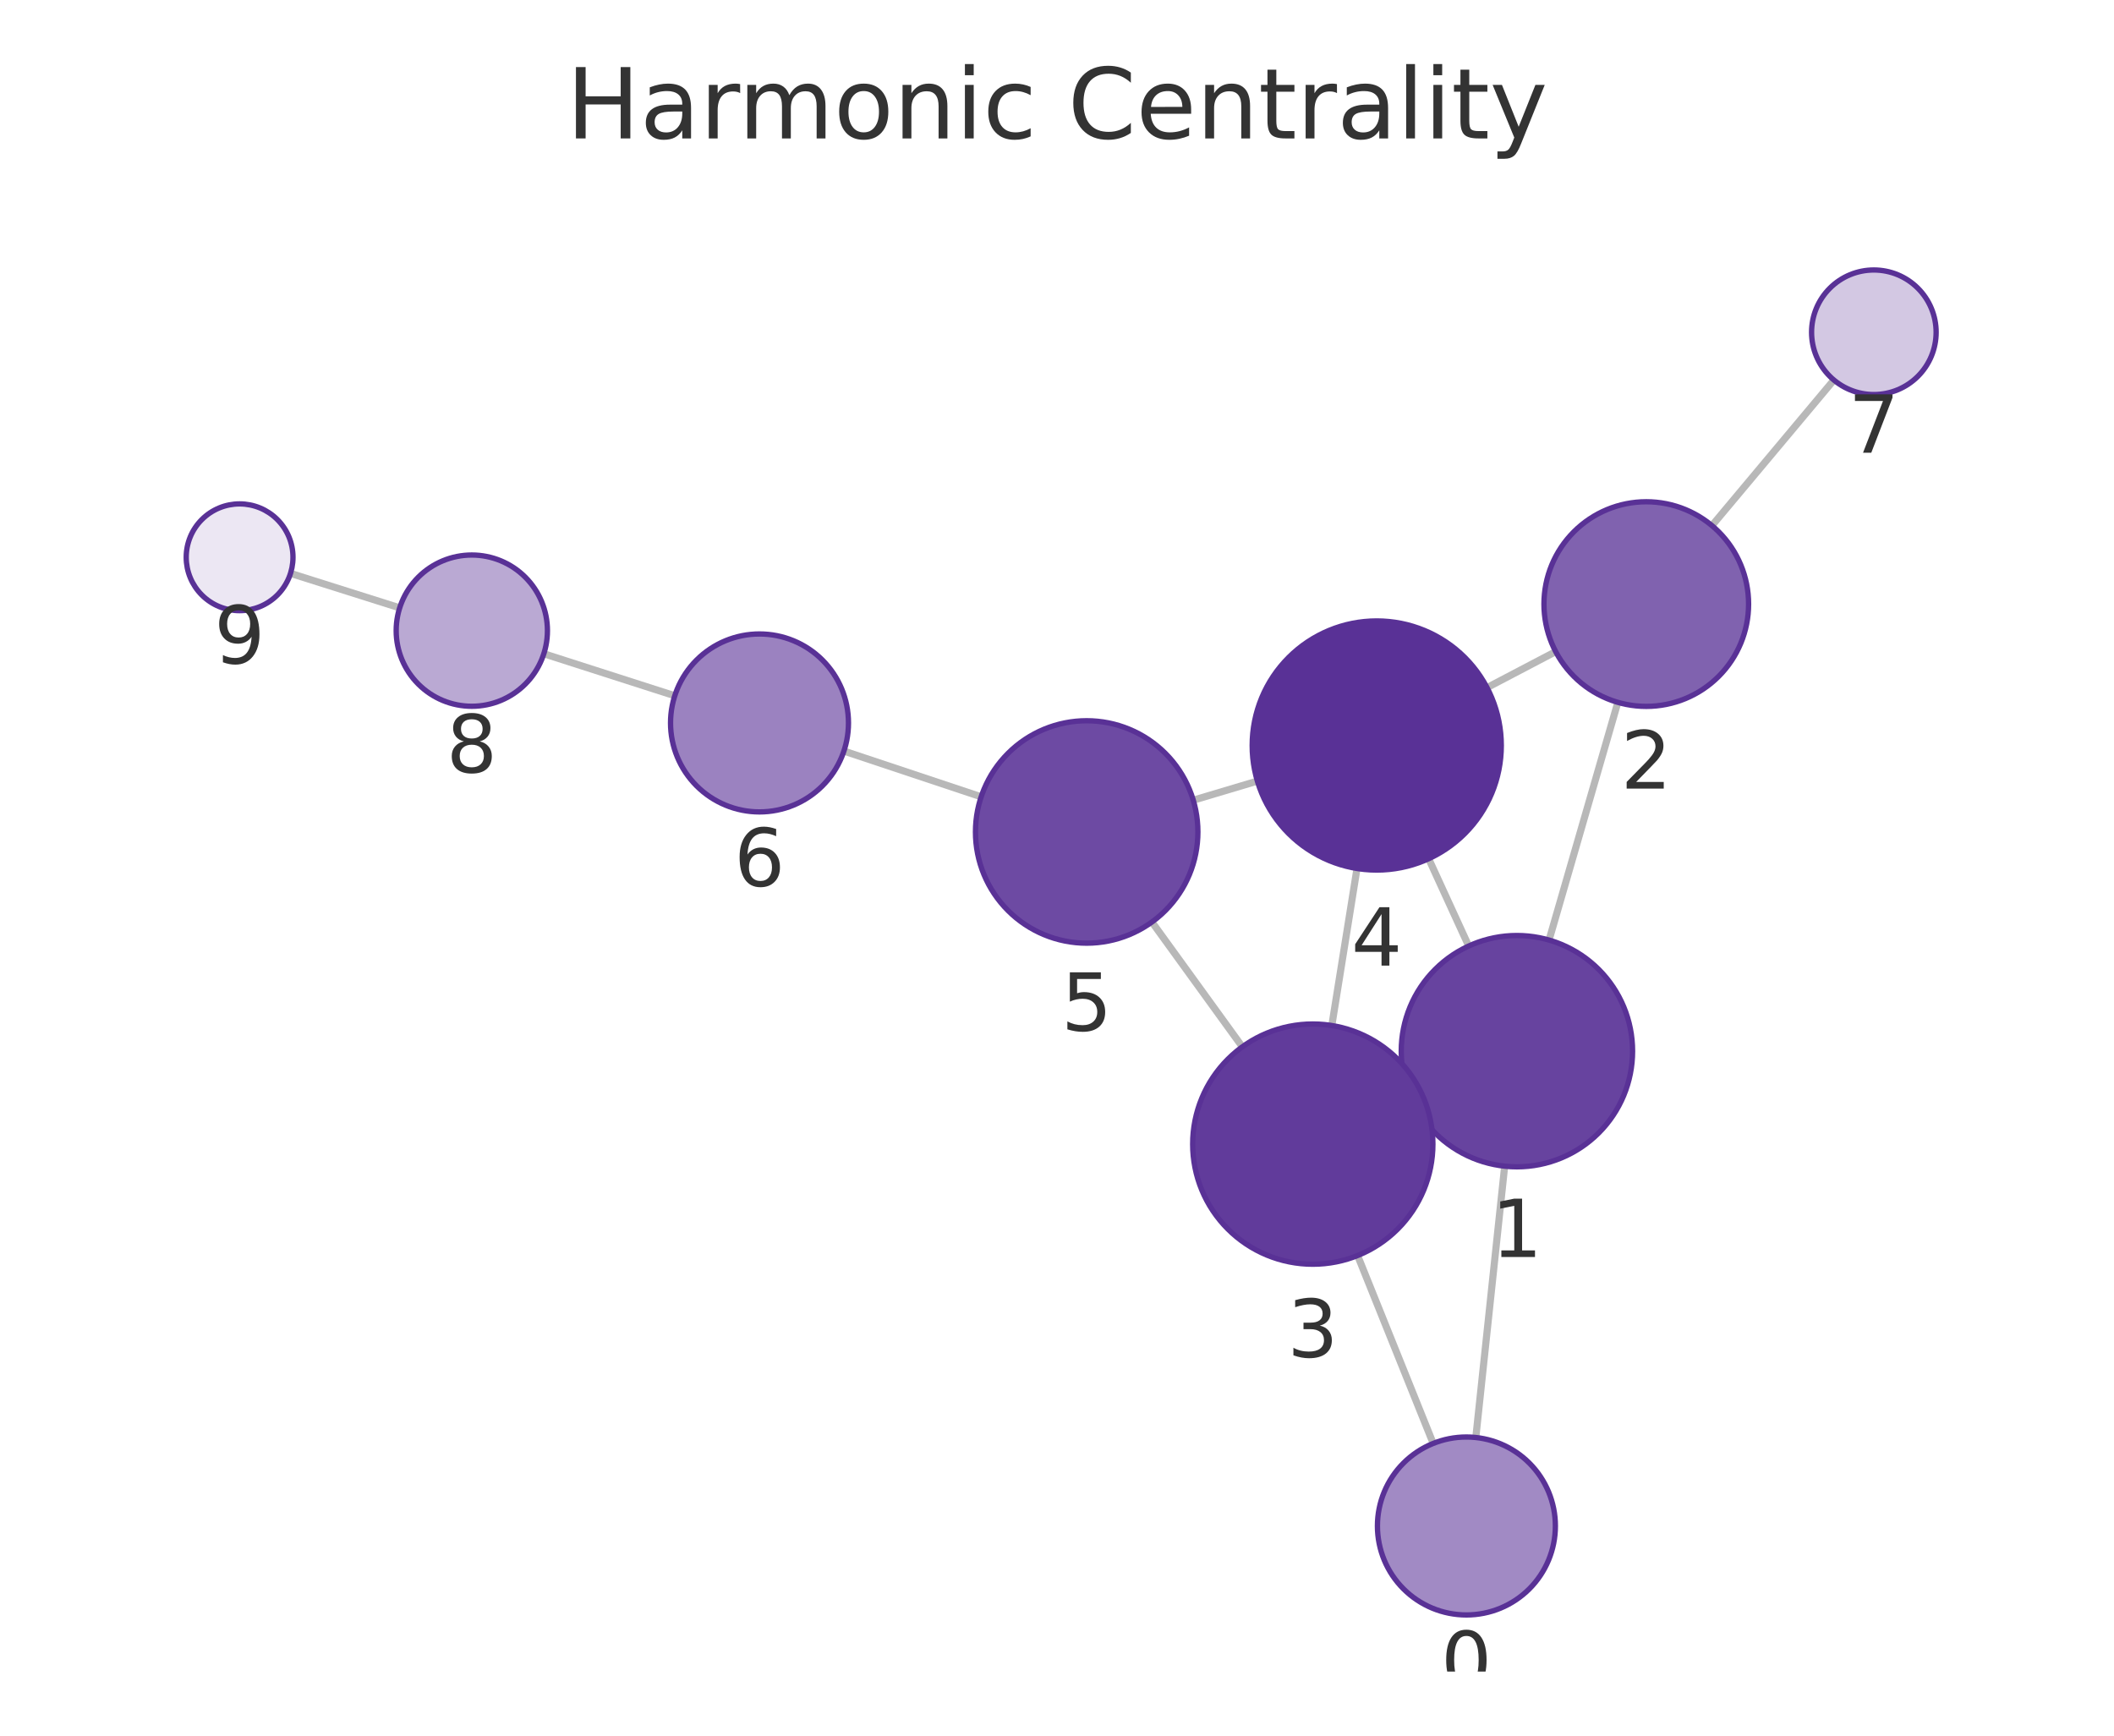
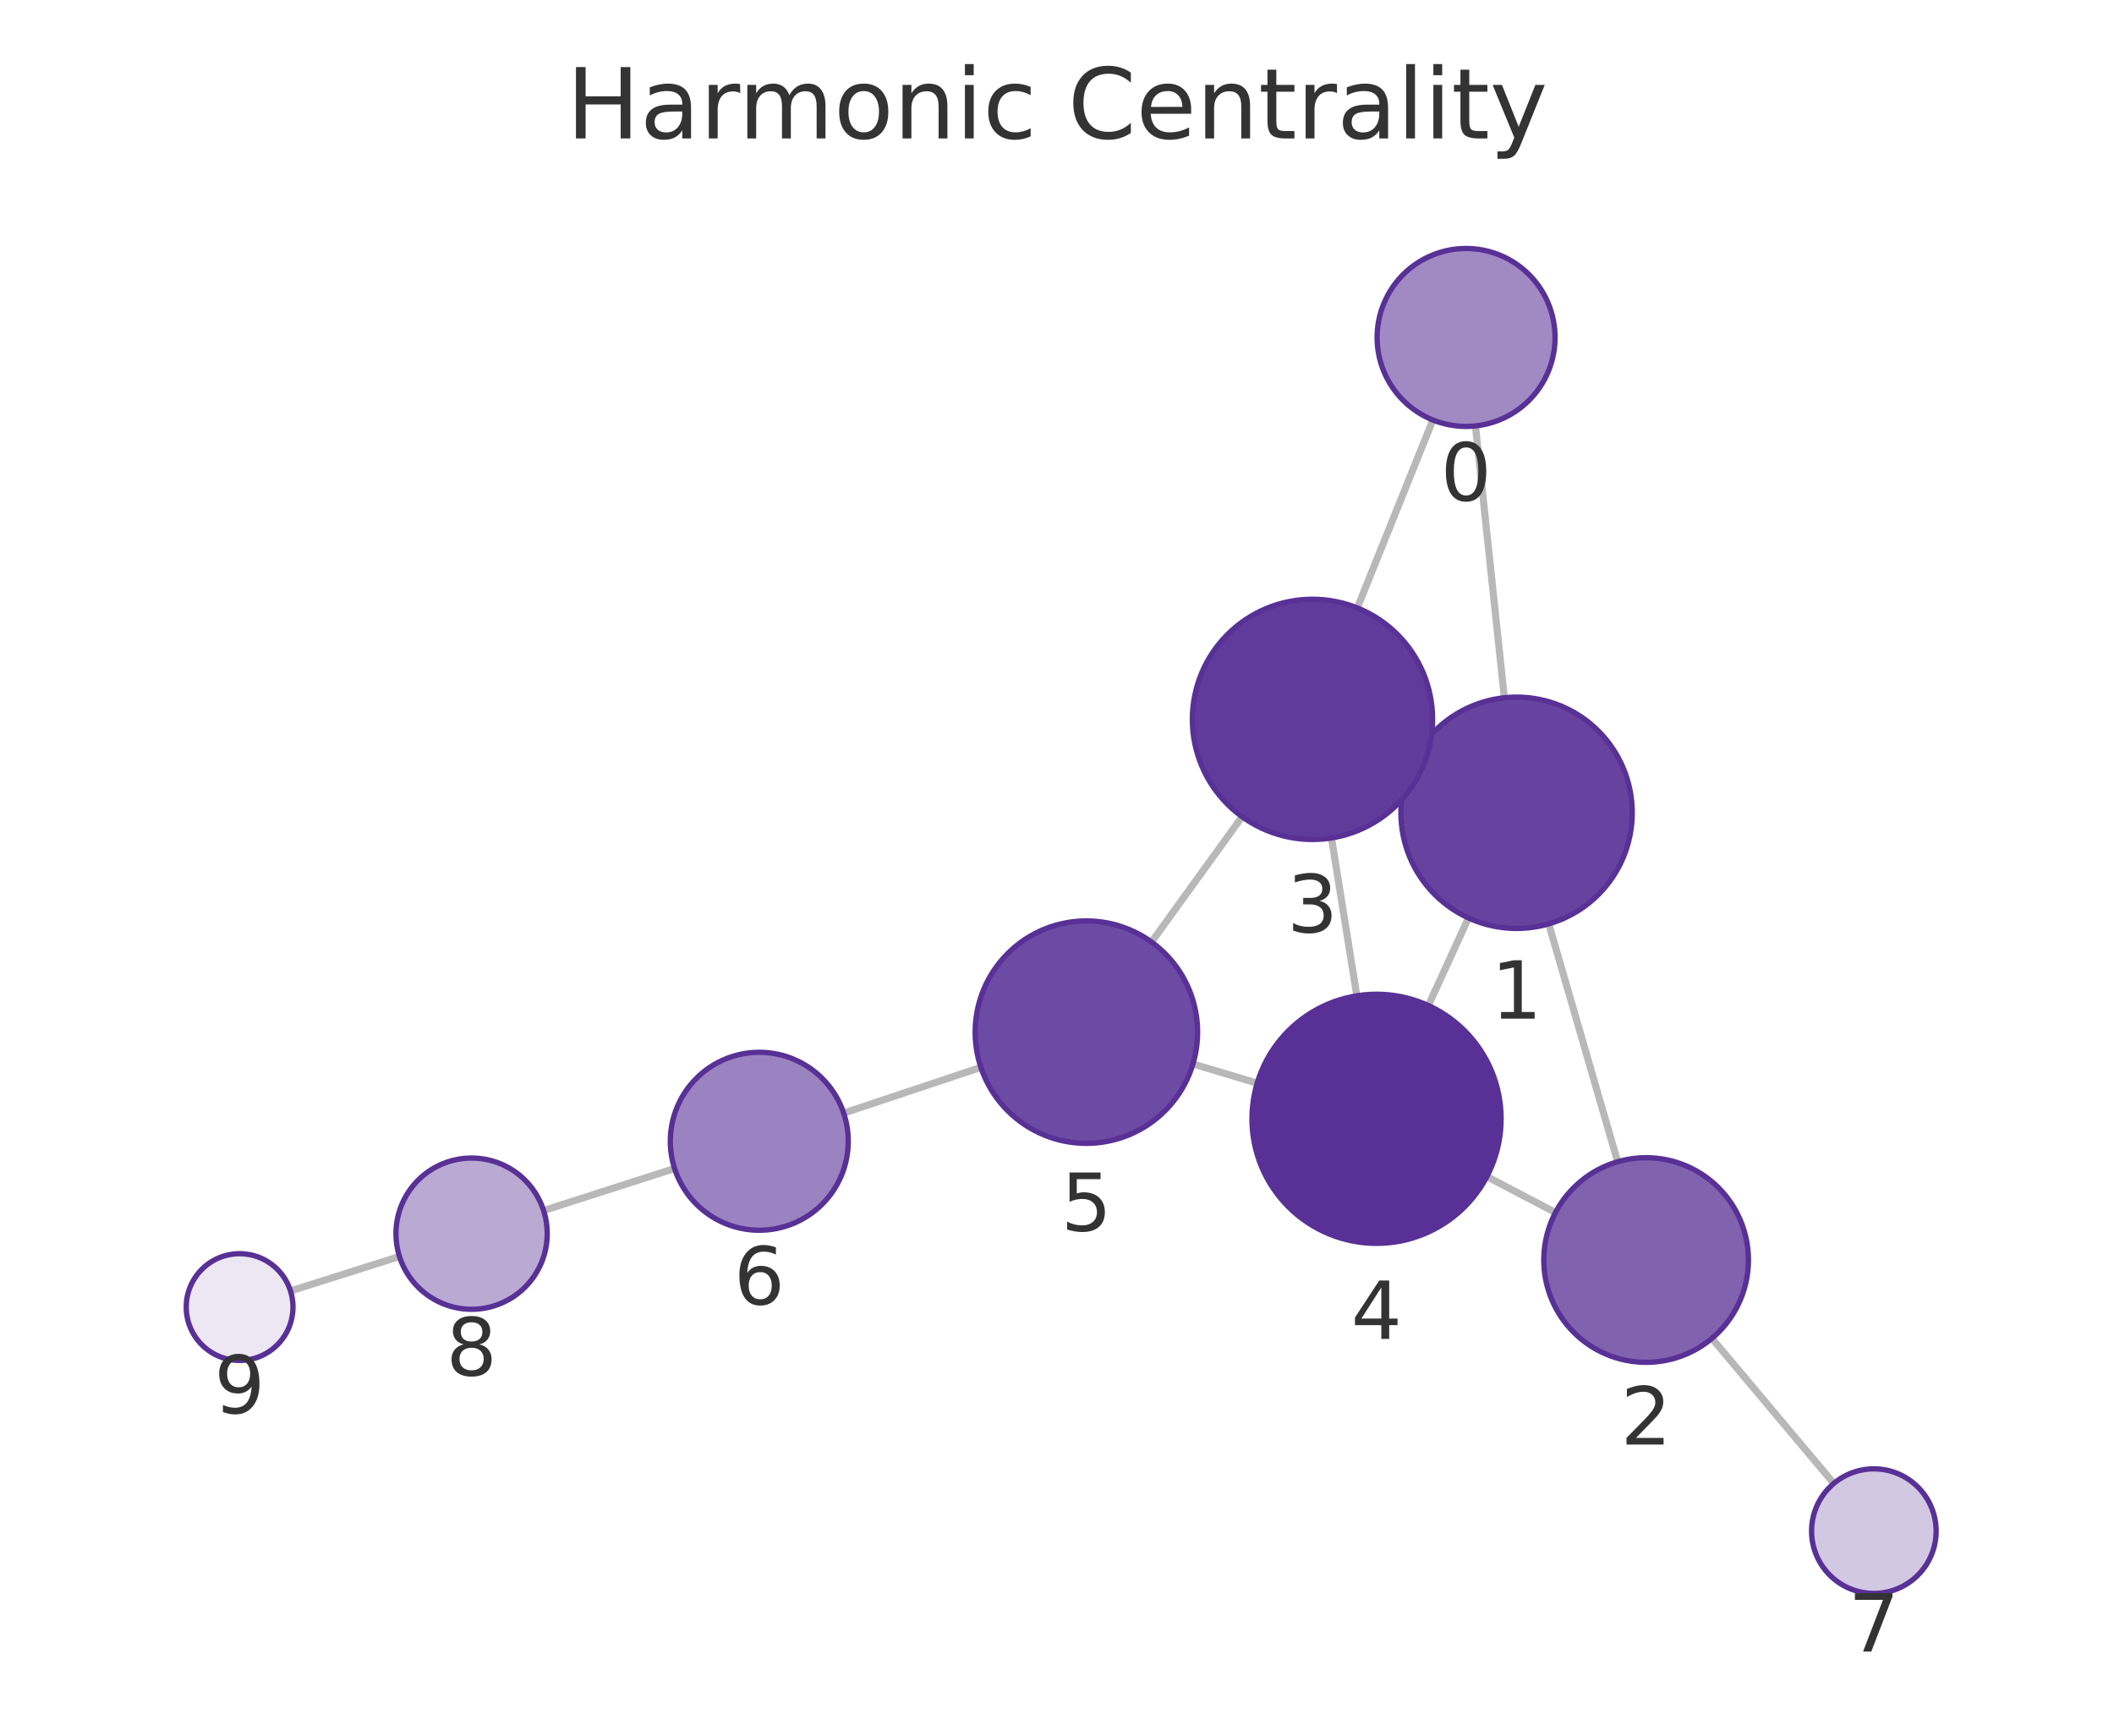
<svg xmlns="http://www.w3.org/2000/svg" xmlns:xlink="http://www.w3.org/1999/xlink" width="237.6pt" height="195.078pt" viewBox="0 0 237.6 195.078" version="1.1">
  <defs>
    <style type="text/css">*{stroke-linejoin: round; stroke-linecap: butt}</style>
  </defs>
  <g id="figure_1">
    <g id="patch_1">
      <path d="M 0 195.078  L 237.6 195.078  L 237.6 0  L 0 0  L 0 195.078  z " style="fill: none" />
    </g>
    <g id="axes_1">
      <g id="patch_2">
        <path d="M 7.2 187.878  L 230.4 187.878  L 230.4 21.558  L 7.2 21.558  L 7.2 187.878  z " style="fill: none" />
      </g>
      <g id="EdgeCollection_1">
-         <path d="M 165.872 161.568  L 169.116 131.072  " clip-path="url(#pae1768bc7d)" style="fill: #b8b8b8; stroke: #b8b8b8; stroke-width: 0.8" />
-         <path d="M 161.082 162.234  L 152.587 141.117  " clip-path="url(#pae1768bc7d)" style="fill: #b8b8b8; stroke: #b8b8b8; stroke-width: 0.8" />
-         <path d="M 174.104 105.658  L 181.834 78.941  " clip-path="url(#pae1768bc7d)" style="fill: #b8b8b8; stroke: #b8b8b8; stroke-width: 0.8" />
-         <path d="M 158.66 123.533  L 159.835 122.998  " clip-path="url(#pae1768bc7d)" style="fill: #b8b8b8; stroke: #b8b8b8; stroke-width: 0.8" />
-         <path d="M 165.072 106.328  L 160.573 96.516  " clip-path="url(#pae1768bc7d)" style="fill: #b8b8b8; stroke: #b8b8b8; stroke-width: 0.8" />
-         <path d="M 174.848 73.238  L 167.134 77.285  " clip-path="url(#pae1768bc7d)" style="fill: #b8b8b8; stroke: #b8b8b8; stroke-width: 0.8" />
-         <path d="M 192.413 59.077  L 206.116 42.712  " clip-path="url(#pae1768bc7d)" style="fill: #b8b8b8; stroke: #b8b8b8; stroke-width: 0.8" />
-         <path d="M 149.688 115.263  L 152.519 97.614  " clip-path="url(#pae1768bc7d)" style="fill: #b8b8b8; stroke: #b8b8b8; stroke-width: 0.8" />
-         <path d="M 139.63 117.659  L 129.469 103.63  " clip-path="url(#pae1768bc7d)" style="fill: #b8b8b8; stroke: #b8b8b8; stroke-width: 0.8" />
-         <path d="M 141.321 87.789  L 134.116 89.937  " clip-path="url(#pae1768bc7d)" style="fill: #b8b8b8; stroke: #b8b8b8; stroke-width: 0.8" />
-         <path d="M 110.277 89.556  L 94.851 84.416  " clip-path="url(#pae1768bc7d)" style="fill: #b8b8b8; stroke: #b8b8b8; stroke-width: 0.8" />
-         <path d="M 75.841 78.2  L 61.122 73.477  " clip-path="url(#pae1768bc7d)" style="fill: #b8b8b8; stroke: #b8b8b8; stroke-width: 0.8" />
-         <path d="M 44.923 68.32  L 32.651 64.443  " clip-path="url(#pae1768bc7d)" style="fill: #b8b8b8; stroke: #b8b8b8; stroke-width: 0.8" />
+         <path d="M 165.834 47.872  L 169.08 78.424  " clip-path="url(#paeba8decf8)" style="fill: #b8b8b8; stroke: #b8b8b8; stroke-width: 0.8" />
+         <path d="M 161.047 47.206  L 152.552 68.328  " clip-path="url(#paeba8decf8)" style="fill: #b8b8b8; stroke: #b8b8b8; stroke-width: 0.8" />
+         <path d="M 174.07 103.838  L 181.813 130.573  " clip-path="url(#paeba8decf8)" style="fill: #b8b8b8; stroke: #b8b8b8; stroke-width: 0.8" />
+         <path d="M 158.633 85.941  L 159.791 86.471  " clip-path="url(#paeba8decf8)" style="fill: #b8b8b8; stroke: #b8b8b8; stroke-width: 0.8" />
+         <path d="M 165.044 103.172  L 160.54 113.016  " clip-path="url(#paeba8decf8)" style="fill: #b8b8b8; stroke: #b8b8b8; stroke-width: 0.8" />
+         <path d="M 174.826 136.283  L 167.116 132.244  " clip-path="url(#paeba8decf8)" style="fill: #b8b8b8; stroke: #b8b8b8; stroke-width: 0.8" />
+         <path d="M 192.409 150.425  L 206.107 166.73  " clip-path="url(#paeba8decf8)" style="fill: #b8b8b8; stroke: #b8b8b8; stroke-width: 0.8" />
+         <path d="M 149.653 94.183  L 152.498 111.924  " clip-path="url(#paeba8decf8)" style="fill: #b8b8b8; stroke: #b8b8b8; stroke-width: 0.8" />
+         <path d="M 139.606 91.793  L 129.425 105.877  " clip-path="url(#paeba8decf8)" style="fill: #b8b8b8; stroke: #b8b8b8; stroke-width: 0.8" />
+         <path d="M 141.3 121.741  L 134.079 119.584  " clip-path="url(#paeba8decf8)" style="fill: #b8b8b8; stroke: #b8b8b8; stroke-width: 0.8" />
+         <path d="M 110.244 119.963  L 94.824 125.108  " clip-path="url(#paeba8decf8)" style="fill: #b8b8b8; stroke: #b8b8b8; stroke-width: 0.8" />
+         <path d="M 75.817 131.331  L 61.096 136.059  " clip-path="url(#paeba8decf8)" style="fill: #b8b8b8; stroke: #b8b8b8; stroke-width: 0.8" />
+         <path d="M 44.899 141.222  L 32.651 145.097  " clip-path="url(#paeba8decf8)" style="fill: #b8b8b8; stroke: #b8b8b8; stroke-width: 0.8" />
      </g>
      <g id="VertexCollection_1">
-         <path d="M 164.815 181.512  C 167.467 181.512 170.01 180.458 171.886 178.583  C 173.761 176.708 174.815 174.164 174.815 171.512  C 174.815 168.86 173.761 166.316 171.886 164.441  C 170.01 162.565 167.467 161.512 164.815 161.512  C 162.163 161.512 159.619 162.565 157.744 164.441  C 155.868 166.316 154.815 168.86 154.815 171.512  C 154.815 174.164 155.868 176.708 157.744 178.583  C 159.619 180.458 162.163 181.512 164.815 181.512  z " clip-path="url(#pae1768bc7d)" style="fill: #a18ac4; stroke: #593196; stroke-width: 0.6" />
-         <path d="M 170.491 131.145  C 173.938 131.145 177.245 129.776 179.683 127.338  C 182.121 124.9 183.491 121.593 183.491 118.145  C 183.491 114.698 182.121 111.391 179.683 108.953  C 177.245 106.515 173.938 105.145 170.491 105.145  C 167.043 105.145 163.736 106.515 161.298 108.953  C 158.861 111.391 157.491 114.698 157.491 118.145  C 157.491 121.593 158.861 124.9 161.298 127.338  C 163.736 129.776 167.043 131.145 170.491 131.145  z " clip-path="url(#pae1768bc7d)" style="fill: #67439f; stroke: #593196; stroke-width: 0.6" />
-         <path d="M 185.031 79.394  C 188.081 79.394 191.006 78.183 193.163 76.026  C 195.319 73.869 196.531 70.944 196.531 67.894  C 196.531 64.844 195.319 61.919 193.163 59.763  C 191.006 57.606 188.081 56.394 185.031 56.394  C 181.981 56.394 179.056 57.606 176.899 59.763  C 174.743 61.919 173.531 64.844 173.531 67.894  C 173.531 70.944 174.743 73.869 176.899 76.026  C 179.056 78.183 181.981 79.394 185.031 79.394  z " clip-path="url(#pae1768bc7d)" style="fill: #8062af; stroke: #593196; stroke-width: 0.6" />
-         <path d="M 147.549 142.092  C 151.129 142.092 154.563 140.67 157.095 138.138  C 159.626 135.607 161.049 132.173 161.049 128.592  C 161.049 125.012 159.626 121.578 157.095 119.047  C 154.563 116.515 151.129 115.092 147.549 115.092  C 143.969 115.092 140.535 116.515 138.003 119.047  C 135.471 121.578 134.049 125.012 134.049 128.592  C 134.049 132.173 135.471 135.607 138.003 138.138  C 140.535 140.67 143.969 142.092 147.549 142.092  z " clip-path="url(#pae1768bc7d)" style="fill: #613b9b; stroke: #593196; stroke-width: 0.6" />
-         <path d="M 154.737 97.79  C 158.45 97.79 162.011 96.315 164.637 93.69  C 167.262 91.065 168.737 87.503 168.737 83.79  C 168.737 80.078 167.262 76.516 164.637 73.891  C 162.011 71.266 158.45 69.79 154.737 69.79  C 151.024 69.79 147.463 71.266 144.838 73.891  C 142.212 76.516 140.737 80.078 140.737 83.79  C 140.737 87.503 142.212 91.065 144.838 93.69  C 147.463 96.315 151.024 97.79 154.737 97.79  z " clip-path="url(#pae1768bc7d)" style="fill: #593196; stroke: #593196; stroke-width: 0.6" />
-         <path d="M 122.136 106.007  C 125.451 106.007 128.631 104.69 130.975 102.346  C 133.319 100.002 134.636 96.822 134.636 93.507  C 134.636 90.192 133.319 87.012 130.975 84.668  C 128.631 82.324 125.451 81.007 122.136 81.007  C 118.821 81.007 115.642 82.324 113.298 84.668  C 110.954 87.012 109.636 90.192 109.636 93.507  C 109.636 96.822 110.954 100.002 113.298 102.346  C 115.642 104.69 118.821 106.007 122.136 106.007  z " clip-path="url(#pae1768bc7d)" style="fill: #6d4aa3; stroke: #593196; stroke-width: 0.6" />
-         <path d="M 85.363 91.255  C 88.015 91.255 90.559 90.201 92.434 88.326  C 94.31 86.45 95.363 83.907 95.363 81.255  C 95.363 78.603 94.31 76.059 92.434 74.184  C 90.559 72.308 88.015 71.255 85.363 71.255  C 82.711 71.255 80.168 72.308 78.292 74.184  C 76.417 76.059 75.363 78.603 75.363 81.255  C 75.363 83.907 76.417 86.45 78.292 88.326  C 80.168 90.201 82.711 91.255 85.363 91.255  z " clip-path="url(#pae1768bc7d)" style="fill: #9b82c0; stroke: #593196; stroke-width: 0.6" />
-         <path d="M 210.609 44.345  C 212.466 44.345 214.247 43.607 215.559 42.294  C 216.872 40.982 217.609 39.201 217.609 37.345  C 217.609 35.488 216.872 33.708 215.559 32.395  C 214.247 31.082 212.466 30.345 210.609 30.345  C 208.753 30.345 206.972 31.082 205.66 32.395  C 204.347 33.708 203.609 35.488 203.609 37.345  C 203.609 39.201 204.347 40.982 205.66 42.294  C 206.972 43.607 208.753 44.345 210.609 44.345  z " clip-path="url(#pae1768bc7d)" style="fill: #d3c8e3; stroke: #593196; stroke-width: 0.6" />
-         <path d="M 53.028 79.381  C 55.282 79.381 57.444 78.485 59.038 76.891  C 60.632 75.297 61.528 73.135 61.528 70.881  C 61.528 68.627 60.632 66.464 59.038 64.87  C 57.444 63.276 55.282 62.381 53.028 62.381  C 50.774 62.381 48.612 63.276 47.018 64.87  C 45.424 66.464 44.528 68.627 44.528 70.881  C 44.528 73.135 45.424 75.297 47.018 76.891  C 48.612 78.485 50.774 79.381 53.028 79.381  z " clip-path="url(#pae1768bc7d)" style="fill: #baa9d3; stroke: #593196; stroke-width: 0.6" />
-         <path d="M 26.93 68.635  C 28.521 68.635 30.048 68.003 31.173 66.878  C 32.298 65.753 32.93 64.226 32.93 62.635  C 32.93 61.044 32.298 59.518 31.173 58.393  C 30.048 57.267 28.521 56.635 26.93 56.635  C 25.339 56.635 23.813 57.267 22.688 58.393  C 21.562 59.518 20.93 61.044 20.93 62.635  C 20.93 64.226 21.562 65.753 22.688 66.878  C 23.813 68.003 25.339 68.635 26.93 68.635  z " clip-path="url(#pae1768bc7d)" style="fill: #ece7f3; stroke: #593196; stroke-width: 0.6" />
+         <path d="M 164.778 47.928  C 167.43 47.928 169.974 46.874 171.849 44.999  C 173.724 43.124 174.778 40.58 174.778 37.928  C 174.778 35.276 173.724 32.732 171.849 30.857  C 169.974 28.982 167.43 27.928 164.778 27.928  C 162.126 27.928 159.582 28.982 157.707 30.857  C 155.832 32.732 154.778 35.276 154.778 37.928  C 154.778 40.58 155.832 43.124 157.707 44.999  C 159.582 46.874 162.126 47.928 164.778 47.928  z " clip-path="url(#paeba8decf8)" style="fill: #a18ac4; stroke: #593196; stroke-width: 0.6" />
+         <path d="M 170.453 104.351  C 173.901 104.351 177.208 102.981 179.646 100.544  C 182.084 98.106 183.453 94.799 183.453 91.351  C 183.453 87.904 182.084 84.597 179.646 82.159  C 177.208 79.721 173.901 78.351 170.453 78.351  C 167.006 78.351 163.699 79.721 161.261 82.159  C 158.823 84.597 157.453 87.904 157.453 91.351  C 157.453 94.799 158.823 98.106 161.261 100.544  C 163.699 102.981 167.006 104.351 170.453 104.351  z " clip-path="url(#paeba8decf8)" style="fill: #67439f; stroke: #593196; stroke-width: 0.6" />
+         <path d="M 185.012 153.119  C 188.062 153.119 190.988 151.908 193.144 149.751  C 195.301 147.595 196.512 144.669 196.512 141.619  C 196.512 138.57 195.301 135.644 193.144 133.488  C 190.988 131.331 188.062 130.119 185.012 130.119  C 181.963 130.119 179.037 131.331 176.881 133.488  C 174.724 135.644 173.512 138.57 173.512 141.619  C 173.512 144.669 174.724 147.595 176.881 149.751  C 179.037 151.908 181.963 153.119 185.012 153.119  z " clip-path="url(#paeba8decf8)" style="fill: #8062af; stroke: #593196; stroke-width: 0.6" />
+         <path d="M 147.515 94.353  C 151.095 94.353 154.53 92.93 157.061 90.399  C 159.593 87.867 161.015 84.433 161.015 80.853  C 161.015 77.273 159.593 73.839 157.061 71.307  C 154.53 68.775 151.095 67.353 147.515 67.353  C 143.935 67.353 140.501 68.775 137.969 71.307  C 135.438 73.839 134.015 77.273 134.015 80.853  C 134.015 84.433 135.438 87.867 137.969 90.399  C 140.501 92.93 143.935 94.353 147.515 94.353  z " clip-path="url(#paeba8decf8)" style="fill: #613b9b; stroke: #593196; stroke-width: 0.6" />
+         <path d="M 154.714 139.747  C 158.427 139.747 161.989 138.272 164.614 135.646  C 167.239 133.021 168.714 129.46 168.714 125.747  C 168.714 122.034 167.239 118.473 164.614 115.847  C 161.989 113.222 158.427 111.747 154.714 111.747  C 151.002 111.747 147.44 113.222 144.815 115.847  C 142.19 118.473 140.714 122.034 140.714 125.747  C 140.714 129.46 142.19 133.021 144.815 135.646  C 147.44 138.272 151.002 139.747 154.714 139.747  z " clip-path="url(#paeba8decf8)" style="fill: #593196; stroke: #593196; stroke-width: 0.6" />
+         <path d="M 122.102 128.507  C 125.417 128.507 128.596 127.19 130.94 124.846  C 133.284 122.502 134.602 119.322 134.602 116.007  C 134.602 112.692 133.284 109.512 130.94 107.168  C 128.596 104.824 125.417 103.507 122.102 103.507  C 118.787 103.507 115.607 104.824 113.263 107.168  C 110.919 109.512 109.602 112.692 109.602 116.007  C 109.602 119.322 110.919 122.502 113.263 124.846  C 115.607 127.19 118.787 128.507 122.102 128.507  z " clip-path="url(#paeba8decf8)" style="fill: #6d4aa3; stroke: #593196; stroke-width: 0.6" />
+         <path d="M 85.338 138.273  C 87.99 138.273 90.533 137.22 92.409 135.344  C 94.284 133.469 95.338 130.925 95.338 128.273  C 95.338 125.621 94.284 123.078 92.409 121.202  C 90.533 119.327 87.99 118.273 85.338 118.273  C 82.686 118.273 80.142 119.327 78.267 121.202  C 76.391 123.078 75.338 125.621 75.338 128.273  C 75.338 130.925 76.391 133.469 78.267 135.344  C 80.142 137.22 82.686 138.273 85.338 138.273  z " clip-path="url(#paeba8decf8)" style="fill: #9b82c0; stroke: #593196; stroke-width: 0.6" />
+         <path d="M 210.609 179.09  C 212.466 179.09 214.246 178.352 215.559 177.039  C 216.872 175.727 217.609 173.946 217.609 172.09  C 217.609 170.233 216.872 168.452 215.559 167.14  C 214.246 165.827 212.466 165.09 210.609 165.09  C 208.753 165.09 206.972 165.827 205.66 167.14  C 204.347 168.452 203.609 170.233 203.609 172.09  C 203.609 173.946 204.347 175.727 205.66 177.039  C 206.972 178.352 208.753 179.09 210.609 179.09  z " clip-path="url(#paeba8decf8)" style="fill: #d3c8e3; stroke: #593196; stroke-width: 0.6" />
+         <path d="M 53.004 147.158  C 55.258 147.158 57.42 146.262 59.014 144.668  C 60.608 143.074 61.504 140.912 61.504 138.658  C 61.504 136.404 60.608 134.241 59.014 132.647  C 57.42 131.053 55.258 130.158 53.004 130.158  C 50.749 130.158 48.587 131.053 46.993 132.647  C 45.399 134.241 44.504 136.404 44.504 138.658  C 44.504 140.912 45.399 143.074 46.993 144.668  C 48.587 146.262 50.749 147.158 53.004 147.158  z " clip-path="url(#paeba8decf8)" style="fill: #baa9d3; stroke: #593196; stroke-width: 0.6" />
+         <path d="M 26.93 152.907  C 28.522 152.907 30.048 152.275 31.173 151.15  C 32.298 150.025 32.93 148.498 32.93 146.907  C 32.93 145.316 32.298 143.79 31.173 142.664  C 30.048 141.539 28.522 140.907 26.93 140.907  C 25.339 140.907 23.813 141.539 22.688 142.664  C 21.563 143.79 20.93 145.316 20.93 146.907  C 20.93 148.498 21.563 150.025 22.688 151.15  C 23.813 152.275 25.339 152.907 26.93 152.907  z " clip-path="url(#paeba8decf8)" style="fill: #ece7f3; stroke: #593196; stroke-width: 0.6" />
      </g>
      <g id="text_1">
-         <g clip-path="url(#pae1768bc7d)">
-           <g style="fill: #333333" transform="translate(161.9515 189.8497) scale(0.09 -0.09)">
+         <g clip-path="url(#paeba8decf8)">
+           <g style="fill: #333333" transform="translate(161.9149 56.26605) scale(0.09 -0.09)">
            <defs>
              <path id="DejaVuSans-13" d="M 2034 4250  Q 1547 4250 1301 3770  Q 1056 3291 1056 2328  Q 1056 1369 1301 889  Q 1547 409 2034 409  Q 2525 409 2770 889  Q 3016 1369 3016 2328  Q 3016 3291 2770 3770  Q 2525 4250 2034 4250  z M 2034 4750  Q 2819 4750 3233 4129  Q 3647 3509 3647 2328  Q 3647 1150 3233 529  Q 2819 -91 2034 -91  Q 1250 -91 836 529  Q 422 1150 422 2328  Q 422 3509 836 4129  Q 1250 4750 2034 4750  z " transform="scale(0.015625)" />
            </defs>
            <use xlink:href="#DejaVuSans-13" />
          </g>
        </g>
      </g>
      <g id="text_2">
-         <g clip-path="url(#pae1768bc7d)">
-           <g style="fill: #333333" transform="translate(167.6277 141.2832) scale(0.09 -0.09)">
+         <g clip-path="url(#paeba8decf8)">
+           <g style="fill: #333333" transform="translate(167.5903 114.4891) scale(0.09 -0.09)">
            <defs>
              <path id="DejaVuSans-14" d="M 794 531  L 1825 531  L 1825 4091  L 703 3866  L 703 4441  L 1819 4666  L 2450 4666  L 2450 531  L 3481 531  L 3481 0  L 794 0  L 794 531  z " transform="scale(0.015625)" />
            </defs>
            <use xlink:href="#DejaVuSans-14" />
          </g>
        </g>
      </g>
      <g id="text_3">
-         <g clip-path="url(#pae1768bc7d)">
-           <g style="fill: #333333" transform="translate(182.1677 88.63218) scale(0.09 -0.09)">
+         <g clip-path="url(#paeba8decf8)">
+           <g style="fill: #333333" transform="translate(182.1492 162.3573) scale(0.09 -0.09)">
            <defs>
              <path id="DejaVuSans-15" d="M 1228 531  L 3431 531  L 3431 0  L 469 0  L 469 531  Q 828 903 1448 1529  Q 2069 2156 2228 2338  Q 2531 2678 2651 2914  Q 2772 3150 2772 3378  Q 2772 3750 2511 3984  Q 2250 4219 1831 4219  Q 1534 4219 1204 4116  Q 875 4013 500 3803  L 500 4441  Q 881 4594 1212 4672  Q 1544 4750 1819 4750  Q 2544 4750 2975 4387  Q 3406 4025 3406 3419  Q 3406 3131 3298 2873  Q 3191 2616 2906 2266  Q 2828 2175 2409 1742  Q 1991 1309 1228 531  z " transform="scale(0.015625)" />
            </defs>
            <use xlink:href="#DejaVuSans-15" />
          </g>
        </g>
      </g>
      <g id="text_4">
-         <g clip-path="url(#pae1768bc7d)">
-           <g style="fill: #333333" transform="translate(144.6857 152.5304) scale(0.09 -0.09)">
+         <g clip-path="url(#paeba8decf8)">
+           <g style="fill: #333333" transform="translate(144.6521 104.7908) scale(0.09 -0.09)">
            <defs>
              <path id="DejaVuSans-16" d="M 2597 2516  Q 3050 2419 3304 2112  Q 3559 1806 3559 1356  Q 3559 666 3084 287  Q 2609 -91 1734 -91  Q 1441 -91 1130 -33  Q 819 25 488 141  L 488 750  Q 750 597 1062 519  Q 1375 441 1716 441  Q 2309 441 2620 675  Q 2931 909 2931 1356  Q 2931 1769 2642 2001  Q 2353 2234 1838 2234  L 1294 2234  L 1294 2753  L 1863 2753  Q 2328 2753 2575 2939  Q 2822 3125 2822 3475  Q 2822 3834 2567 4026  Q 2313 4219 1838 4219  Q 1578 4219 1281 4162  Q 984 4106 628 3988  L 628 4550  Q 988 4650 1302 4700  Q 1616 4750 1894 4750  Q 2613 4750 3031 4423  Q 3450 4097 3450 3541  Q 3450 3153 3228 2886  Q 3006 2619 2597 2516  z " transform="scale(0.015625)" />
            </defs>
            <use xlink:href="#DejaVuSans-16" />
          </g>
        </g>
      </g>
      <g id="text_5">
-         <g clip-path="url(#pae1768bc7d)">
-           <g style="fill: #333333" transform="translate(151.8742 108.5283) scale(0.09 -0.09)">
+         <g clip-path="url(#paeba8decf8)">
+           <g style="fill: #333333" transform="translate(151.8514 150.4848) scale(0.09 -0.09)">
            <defs>
              <path id="DejaVuSans-17" d="M 2419 4116  L 825 1625  L 2419 1625  L 2419 4116  z M 2253 4666  L 3047 4666  L 3047 1625  L 3713 1625  L 3713 1100  L 3047 1100  L 3047 0  L 2419 0  L 2419 1100  L 313 1100  L 313 1709  L 2253 4666  z " transform="scale(0.015625)" />
            </defs>
            <use xlink:href="#DejaVuSans-17" />
          </g>
        </g>
      </g>
      <g id="text_6">
-         <g clip-path="url(#pae1768bc7d)">
-           <g style="fill: #333333" transform="translate(119.2733 115.8449) scale(0.09 -0.09)">
+         <g clip-path="url(#paeba8decf8)">
+           <g style="fill: #333333" transform="translate(119.2384 138.3447) scale(0.09 -0.09)">
            <defs>
              <path id="DejaVuSans-18" d="M 691 4666  L 3169 4666  L 3169 4134  L 1269 4134  L 1269 2991  Q 1406 3038 1543 3061  Q 1681 3084 1819 3084  Q 2600 3084 3056 2656  Q 3513 2228 3513 1497  Q 3513 744 3044 326  Q 2575 -91 1722 -91  Q 1428 -91 1123 -41  Q 819 9 494 109  L 494 744  Q 775 591 1075 516  Q 1375 441 1709 441  Q 2250 441 2565 725  Q 2881 1009 2881 1497  Q 2881 1984 2565 2268  Q 2250 2553 1709 2553  Q 1456 2553 1204 2497  Q 953 2441 691 2322  L 691 4666  z " transform="scale(0.015625)" />
            </defs>
            <use xlink:href="#DejaVuSans-18" />
          </g>
        </g>
      </g>
      <g id="text_7">
-         <g clip-path="url(#pae1768bc7d)">
-           <g style="fill: #333333" transform="translate(82.5003 99.59257) scale(0.09 -0.09)">
+         <g clip-path="url(#paeba8decf8)">
+           <g style="fill: #333333" transform="translate(82.47456 146.6112) scale(0.09 -0.09)">
            <defs>
              <path id="DejaVuSans-19" d="M 2113 2584  Q 1688 2584 1439 2293  Q 1191 2003 1191 1497  Q 1191 994 1439 701  Q 1688 409 2113 409  Q 2538 409 2786 701  Q 3034 994 3034 1497  Q 3034 2003 2786 2293  Q 2538 2584 2113 2584  z M 3366 4563  L 3366 3988  Q 3128 4100 2886 4159  Q 2644 4219 2406 4219  Q 1781 4219 1451 3797  Q 1122 3375 1075 2522  Q 1259 2794 1537 2939  Q 1816 3084 2150 3084  Q 2853 3084 3261 2657  Q 3669 2231 3669 1497  Q 3669 778 3244 343  Q 2819 -91 2113 -91  Q 1303 -91 875 529  Q 447 1150 447 2328  Q 447 3434 972 4092  Q 1497 4750 2381 4750  Q 2619 4750 2861 4703  Q 3103 4656 3366 4563  z " transform="scale(0.015625)" />
            </defs>
            <use xlink:href="#DejaVuSans-19" />
          </g>
        </g>
      </g>
      <g id="text_8">
-         <g clip-path="url(#pae1768bc7d)">
-           <g style="fill: #333333" transform="translate(207.7463 50.88251) scale(0.09 -0.09)">
+         <g clip-path="url(#paeba8decf8)">
+           <g style="fill: #333333" transform="translate(207.7462 185.6274) scale(0.09 -0.09)">
            <defs>
              <path id="DejaVuSans-1a" d="M 525 4666  L 3525 4666  L 3525 4397  L 1831 0  L 1172 0  L 2766 4134  L 525 4134  L 525 4666  z " transform="scale(0.015625)" />
            </defs>
            <use xlink:href="#DejaVuSans-1a" />
          </g>
        </g>
      </g>
      <g id="text_9">
-         <g clip-path="url(#pae1768bc7d)">
-           <g style="fill: #333333" transform="translate(50.16484 86.81872) scale(0.09 -0.09)">
+         <g clip-path="url(#paeba8decf8)">
+           <g style="fill: #333333" transform="translate(50.1404 154.5956) scale(0.09 -0.09)">
            <defs>
              <path id="DejaVuSans-1b" d="M 2034 2216  Q 1584 2216 1326 1975  Q 1069 1734 1069 1313  Q 1069 891 1326 650  Q 1584 409 2034 409  Q 2484 409 2743 651  Q 3003 894 3003 1313  Q 3003 1734 2745 1975  Q 2488 2216 2034 2216  z M 1403 2484  Q 997 2584 770 2862  Q 544 3141 544 3541  Q 544 4100 942 4425  Q 1341 4750 2034 4750  Q 2731 4750 3128 4425  Q 3525 4100 3525 3541  Q 3525 3141 3298 2862  Q 3072 2584 2669 2484  Q 3125 2378 3379 2068  Q 3634 1759 3634 1313  Q 3634 634 3220 271  Q 2806 -91 2034 -91  Q 1263 -91 848 271  Q 434 634 434 1313  Q 434 1759 690 2068  Q 947 2378 1403 2484  z M 1172 3481  Q 1172 3119 1398 2916  Q 1625 2713 2034 2713  Q 2441 2713 2670 2916  Q 2900 3119 2900 3481  Q 2900 3844 2670 4047  Q 2441 4250 2034 4250  Q 1625 4250 1398 4047  Q 1172 3844 1172 3481  z " transform="scale(0.015625)" />
            </defs>
            <use xlink:href="#DejaVuSans-1b" />
          </g>
        </g>
      </g>
      <g id="text_10">
-         <g clip-path="url(#pae1768bc7d)">
-           <g style="fill: #333333" transform="translate(24.06714 74.57309) scale(0.09 -0.09)">
+         <g clip-path="url(#paeba8decf8)">
+           <g style="fill: #333333" transform="translate(24.06726 158.845) scale(0.09 -0.09)">
            <defs>
              <path id="DejaVuSans-1c" d="M 703 97  L 703 672  Q 941 559 1184 500  Q 1428 441 1663 441  Q 2288 441 2617 861  Q 2947 1281 2994 2138  Q 2813 1869 2534 1725  Q 2256 1581 1919 1581  Q 1219 1581 811 2004  Q 403 2428 403 3163  Q 403 3881 828 4315  Q 1253 4750 1959 4750  Q 2769 4750 3195 4129  Q 3622 3509 3622 2328  Q 3622 1225 3098 567  Q 2575 -91 1691 -91  Q 1453 -91 1209 -44  Q 966 3 703 97  z M 1959 2075  Q 2384 2075 2632 2365  Q 2881 2656 2881 3163  Q 2881 3666 2632 3958  Q 2384 4250 1959 4250  Q 1534 4250 1286 3958  Q 1038 3666 1038 3163  Q 1038 2656 1286 2365  Q 1534 2075 1959 2075  z " transform="scale(0.015625)" />
            </defs>
            <use xlink:href="#DejaVuSans-1c" />
          </g>
        </g>
      </g>
      <g id="matplotlib.axis_1" />
      <g id="matplotlib.axis_2" />
      <g id="text_11">
        <g style="fill: #333333" transform="translate(63.65477 15.55828) scale(0.11 -0.11)">
          <defs>
            <path id="DejaVuSans-2b" d="M 628 4666  L 1259 4666  L 1259 2753  L 3553 2753  L 3553 4666  L 4184 4666  L 4184 0  L 3553 0  L 3553 2222  L 1259 2222  L 1259 0  L 628 0  L 628 4666  z " transform="scale(0.015625)" />
            <path id="DejaVuSans-44" d="M 2194 1759  Q 1497 1759 1228 1600  Q 959 1441 959 1056  Q 959 750 1161 570  Q 1363 391 1709 391  Q 2188 391 2477 730  Q 2766 1069 2766 1631  L 2766 1759  L 2194 1759  z M 3341 1997  L 3341 0  L 2766 0  L 2766 531  Q 2569 213 2275 61  Q 1981 -91 1556 -91  Q 1019 -91 701 211  Q 384 513 384 1019  Q 384 1609 779 1909  Q 1175 2209 1959 2209  L 2766 2209  L 2766 2266  Q 2766 2663 2505 2880  Q 2244 3097 1772 3097  Q 1472 3097 1187 3025  Q 903 2953 641 2809  L 641 3341  Q 956 3463 1253 3523  Q 1550 3584 1831 3584  Q 2591 3584 2966 3190  Q 3341 2797 3341 1997  z " transform="scale(0.015625)" />
            <path id="DejaVuSans-55" d="M 2631 2963  Q 2534 3019 2420 3045  Q 2306 3072 2169 3072  Q 1681 3072 1420 2755  Q 1159 2438 1159 1844  L 1159 0  L 581 0  L 581 3500  L 1159 3500  L 1159 2956  Q 1341 3275 1631 3429  Q 1922 3584 2338 3584  Q 2397 3584 2469 3576  Q 2541 3569 2628 3553  L 2631 2963  z " transform="scale(0.015625)" />
            <path id="DejaVuSans-50" d="M 3328 2828  Q 3544 3216 3844 3400  Q 4144 3584 4550 3584  Q 5097 3584 5394 3201  Q 5691 2819 5691 2113  L 5691 0  L 5113 0  L 5113 2094  Q 5113 2597 4934 2840  Q 4756 3084 4391 3084  Q 3944 3084 3684 2787  Q 3425 2491 3425 1978  L 3425 0  L 2847 0  L 2847 2094  Q 2847 2600 2669 2842  Q 2491 3084 2119 3084  Q 1678 3084 1418 2786  Q 1159 2488 1159 1978  L 1159 0  L 581 0  L 581 3500  L 1159 3500  L 1159 2956  Q 1356 3278 1631 3431  Q 1906 3584 2284 3584  Q 2666 3584 2933 3390  Q 3200 3197 3328 2828  z " transform="scale(0.015625)" />
            <path id="DejaVuSans-52" d="M 1959 3097  Q 1497 3097 1228 2736  Q 959 2375 959 1747  Q 959 1119 1226 758  Q 1494 397 1959 397  Q 2419 397 2687 759  Q 2956 1122 2956 1747  Q 2956 2369 2687 2733  Q 2419 3097 1959 3097  z M 1959 3584  Q 2709 3584 3137 3096  Q 3566 2609 3566 1747  Q 3566 888 3137 398  Q 2709 -91 1959 -91  Q 1206 -91 779 398  Q 353 888 353 1747  Q 353 2609 779 3096  Q 1206 3584 1959 3584  z " transform="scale(0.015625)" />
            <path id="DejaVuSans-51" d="M 3513 2113  L 3513 0  L 2938 0  L 2938 2094  Q 2938 2591 2744 2837  Q 2550 3084 2163 3084  Q 1697 3084 1428 2787  Q 1159 2491 1159 1978  L 1159 0  L 581 0  L 581 3500  L 1159 3500  L 1159 2956  Q 1366 3272 1645 3428  Q 1925 3584 2291 3584  Q 2894 3584 3203 3211  Q 3513 2838 3513 2113  z " transform="scale(0.015625)" />
            <path id="DejaVuSans-4c" d="M 603 3500  L 1178 3500  L 1178 0  L 603 0  L 603 3500  z M 603 4863  L 1178 4863  L 1178 4134  L 603 4134  L 603 4863  z " transform="scale(0.015625)" />
            <path id="DejaVuSans-46" d="M 3122 3366  L 3122 2828  Q 2878 2963 2633 3030  Q 2388 3097 2138 3097  Q 1578 3097 1268 2742  Q 959 2388 959 1747  Q 959 1106 1268 751  Q 1578 397 2138 397  Q 2388 397 2633 464  Q 2878 531 3122 666  L 3122 134  Q 2881 22 2623 -34  Q 2366 -91 2075 -91  Q 1284 -91 818 406  Q 353 903 353 1747  Q 353 2603 823 3093  Q 1294 3584 2113 3584  Q 2378 3584 2631 3529  Q 2884 3475 3122 3366  z " transform="scale(0.015625)" />
            <path id="DejaVuSans-3" transform="scale(0.015625)" />
            <path id="DejaVuSans-26" d="M 4122 4306  L 4122 3641  Q 3803 3938 3442 4084  Q 3081 4231 2675 4231  Q 1875 4231 1450 3742  Q 1025 3253 1025 2328  Q 1025 1406 1450 917  Q 1875 428 2675 428  Q 3081 428 3442 575  Q 3803 722 4122 1019  L 4122 359  Q 3791 134 3420 21  Q 3050 -91 2638 -91  Q 1578 -91 968 557  Q 359 1206 359 2328  Q 359 3453 968 4101  Q 1578 4750 2638 4750  Q 3056 4750 3426 4639  Q 3797 4528 4122 4306  z " transform="scale(0.015625)" />
            <path id="DejaVuSans-48" d="M 3597 1894  L 3597 1613  L 953 1613  Q 991 1019 1311 708  Q 1631 397 2203 397  Q 2534 397 2845 478  Q 3156 559 3463 722  L 3463 178  Q 3153 47 2828 -22  Q 2503 -91 2169 -91  Q 1331 -91 842 396  Q 353 884 353 1716  Q 353 2575 817 3079  Q 1281 3584 2069 3584  Q 2775 3584 3186 3129  Q 3597 2675 3597 1894  z M 3022 2063  Q 3016 2534 2758 2815  Q 2500 3097 2075 3097  Q 1594 3097 1305 2825  Q 1016 2553 972 2059  L 3022 2063  z " transform="scale(0.015625)" />
            <path id="DejaVuSans-57" d="M 1172 4494  L 1172 3500  L 2356 3500  L 2356 3053  L 1172 3053  L 1172 1153  Q 1172 725 1289 603  Q 1406 481 1766 481  L 2356 481  L 2356 0  L 1766 0  Q 1100 0 847 248  Q 594 497 594 1153  L 594 3053  L 172 3053  L 172 3500  L 594 3500  L 594 4494  L 1172 4494  z " transform="scale(0.015625)" />
            <path id="DejaVuSans-4f" d="M 603 4863  L 1178 4863  L 1178 0  L 603 0  L 603 4863  z " transform="scale(0.015625)" />
            <path id="DejaVuSans-5c" d="M 2059 -325  Q 1816 -950 1584 -1140  Q 1353 -1331 966 -1331  L 506 -1331  L 506 -850  L 844 -850  Q 1081 -850 1212 -737  Q 1344 -625 1503 -206  L 1606 56  L 191 3500  L 800 3500  L 1894 763  L 2988 3500  L 3597 3500  L 2059 -325  z " transform="scale(0.015625)" />
          </defs>
          <use xlink:href="#DejaVuSans-2b" />
          <use xlink:href="#DejaVuSans-44" transform="translate(75.20312 0)" />
          <use xlink:href="#DejaVuSans-55" transform="translate(136.4844 0)" />
          <use xlink:href="#DejaVuSans-50" transform="translate(175.8438 0)" />
          <use xlink:href="#DejaVuSans-52" transform="translate(273.25 0)" />
          <use xlink:href="#DejaVuSans-51" transform="translate(334.4375 0)" />
          <use xlink:href="#DejaVuSans-4c" transform="translate(397.8125 0)" />
          <use xlink:href="#DejaVuSans-46" transform="translate(425.5938 0)" />
          <use xlink:href="#DejaVuSans-3" transform="translate(480.5781 0)" />
          <use xlink:href="#DejaVuSans-26" transform="translate(512.3594 0)" />
          <use xlink:href="#DejaVuSans-48" transform="translate(582.1875 0)" />
          <use xlink:href="#DejaVuSans-51" transform="translate(643.7188 0)" />
          <use xlink:href="#DejaVuSans-57" transform="translate(707.0938 0)" />
          <use xlink:href="#DejaVuSans-55" transform="translate(746.2969 0)" />
          <use xlink:href="#DejaVuSans-44" transform="translate(787.4062 0)" />
          <use xlink:href="#DejaVuSans-4f" transform="translate(848.6875 0)" />
          <use xlink:href="#DejaVuSans-4c" transform="translate(876.4688 0)" />
          <use xlink:href="#DejaVuSans-57" transform="translate(904.25 0)" />
          <use xlink:href="#DejaVuSans-5c" transform="translate(943.4531 0)" />
        </g>
      </g>
    </g>
  </g>
  <defs>
-     <clipPath id="pae1768bc7d">
+     <clipPath id="paeba8decf8">
      <rect x="7.2" y="21.558" width="223.2" height="166.32" />
    </clipPath>
  </defs>
</svg>
